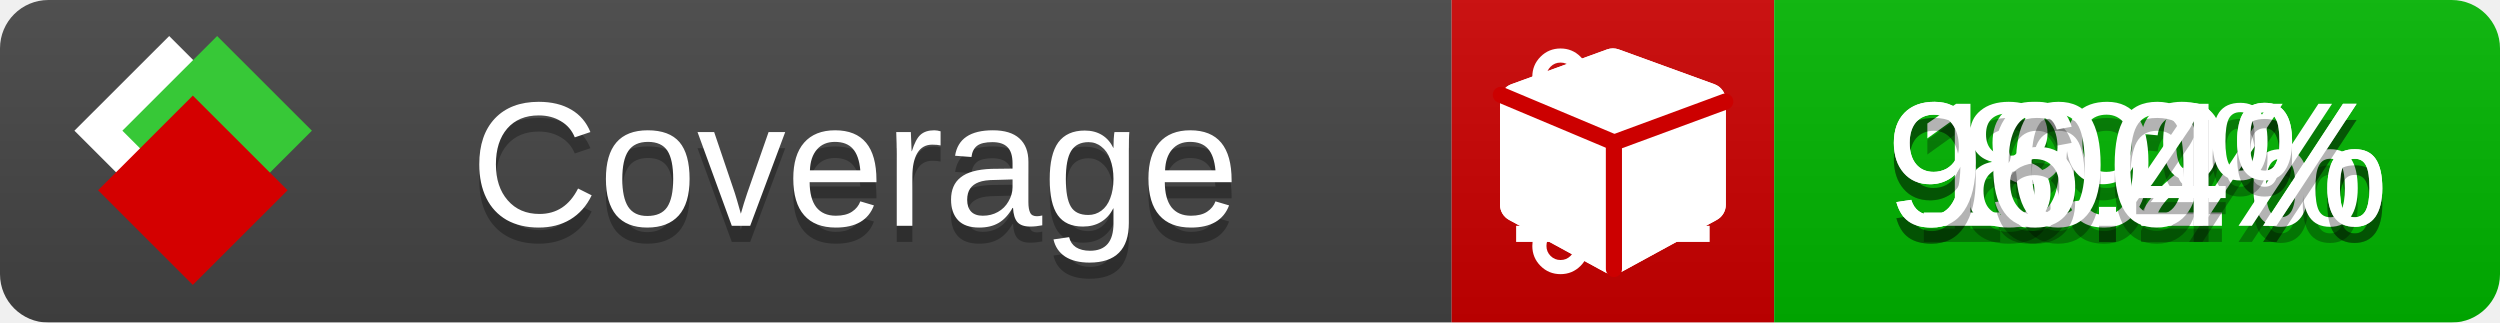
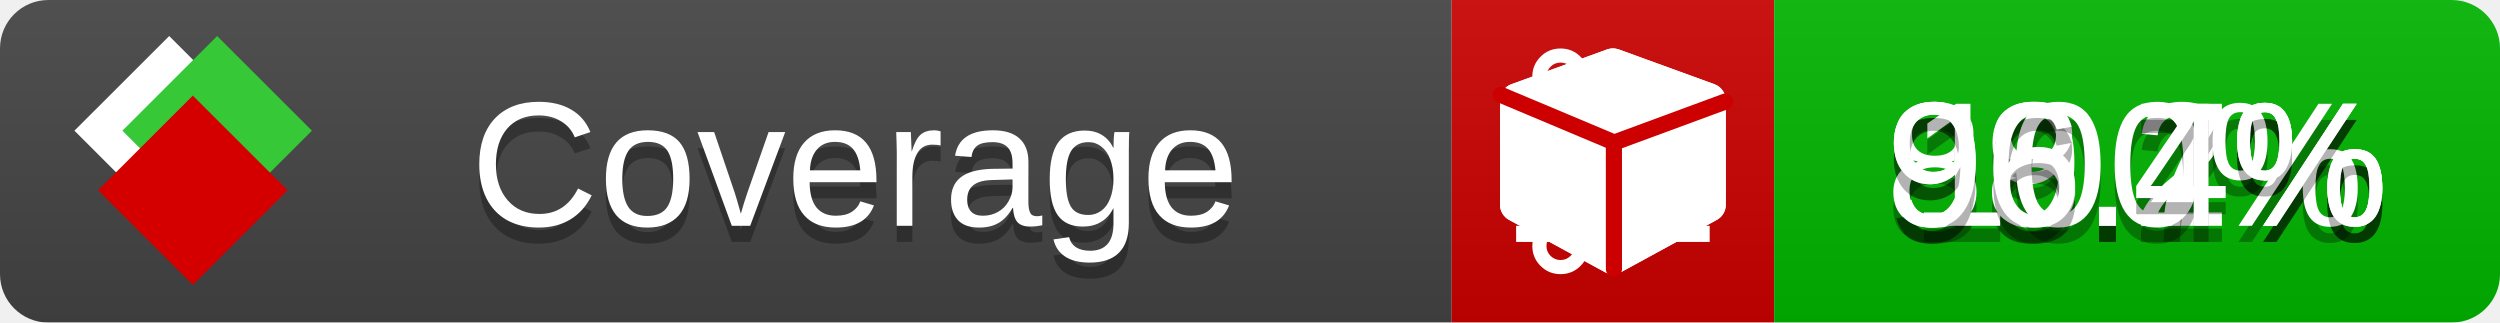
<svg xmlns="http://www.w3.org/2000/svg" xmlns:xlink="http://www.w3.org/1999/xlink" width="155" height="20">
  <style type="text/css">
          
            @keyframes fade1 {
                0% { visibility: visible; opacity: 1; }
               23% { visibility: visible; opacity: 1; }
               25% { visibility: hidden; opacity: 0; }
               48% { visibility: hidden; opacity: 0; }
               50% { visibility: hidden; opacity: 0; }
               73% { visibility: hidden; opacity: 0; }
               75% { visibility: hidden; opacity: 0; }
               98% { visibility: hidden; opacity: 0; }
              100% { visibility: visible; opacity: 1; }
            }
            @keyframes fade2 {
                0% { visibility: hidden; opacity: 0; }
               23% { visibility: hidden; opacity: 0; }
               25% { visibility: visible; opacity: 1; }
               48% { visibility: visible; opacity: 1; }
               50% { visibility: hidden; opacity: 0; }
               73% { visibility: hidden; opacity: 0; }
               75% { visibility: hidden; opacity: 0; }
               98% { visibility: hidden; opacity: 0; }
              100% { visibility: hidden; opacity: 0; }
            }
            @keyframes fade3 {
                0% { visibility: hidden; opacity: 0; }
               23% { visibility: hidden; opacity: 0; }
               25% { visibility: hidden; opacity: 0; }
               48% { visibility: hidden; opacity: 0; }
               50% { visibility: visible; opacity: 1; }
               73% { visibility: visible; opacity: 1; }
               75% { visibility: hidden; opacity: 0; }
               98% { visibility: hidden; opacity: 0; }
              100% { visibility: hidden; opacity: 0; }
            }
            @keyframes fade4 {
                0% { visibility: hidden; opacity: 0; }
               23% { visibility: hidden; opacity: 0; }
               25% { visibility: hidden; opacity: 0; }
               48% { visibility: hidden; opacity: 0; }
               50% { visibility: hidden; opacity: 0; }
               73% { visibility: hidden; opacity: 0; }
               75% { visibility: visible; opacity: 1; }
               98% { visibility: visible; opacity: 1; }
              100% { visibility: hidden; opacity: 0; }
            }
            .linecoverage {
                animation-duration: 15s;
                animation-name: fade1;
                animation-iteration-count: infinite;
            }
            .branchcoverage {
                animation-duration: 15s;
                animation-name: fade2;
                animation-iteration-count: infinite;
            }
            .methodcoverage {
                animation-duration: 15s;
                animation-name: fade3;
                animation-iteration-count: infinite;
            }
            .fullmethodcoverage {
                animation-duration: 15s;
                animation-name: fade4;
                animation-iteration-count: infinite;
            }
          
    </style>
  <defs>
    <linearGradient id="gradient" x2="0" y2="100%">
      <stop offset="0" stop-color="#bbb" stop-opacity=".1" />
      <stop offset="1" stop-opacity=".1" />
    </linearGradient>
    <linearGradient id="c">
      <stop offset="0" stop-color="#d40000" />
      <stop offset="1" stop-color="#ff2a2a" />
    </linearGradient>
    <linearGradient id="a">
      <stop offset="0" stop-color="#e0e0de" />
      <stop offset="1" stop-color="#fff" />
    </linearGradient>
    <linearGradient id="b">
      <stop offset="0" stop-color="#37c837" />
      <stop offset="1" stop-color="#217821" />
    </linearGradient>
    <linearGradient xlink:href="#a" id="e" x1="106.44" x2="69.96" y1="-11.96" y2="-46.84" gradientTransform="matrix(-.8426 -.00045 -.00045 -.8426 -94.27 -75.82)" gradientUnits="userSpaceOnUse" />
    <linearGradient xlink:href="#b" id="f" x1="56.19" x2="77.97" y1="-23.45" y2="10.62" gradientTransform="matrix(.8426 .00045 .00045 .8426 94.27 75.82)" gradientUnits="userSpaceOnUse" />
    <linearGradient xlink:href="#c" id="g" x1="79.98" x2="132.9" y1="10.79" y2="10.79" gradientTransform="matrix(.8426 .00045 .00045 .8426 94.27 75.82)" gradientUnits="userSpaceOnUse" />
    <mask id="mask">
      <rect width="155" height="20" rx="3" fill="#fff" />
    </mask>
    <g id="icon" transform="matrix(.04486 0 0 .04481 -.48 -.63)">
      <rect width="52.92" height="52.92" x="-109.72" y="-27.13" fill="url(#e)" transform="rotate(-135)" />
      <rect width="52.92" height="52.92" x="70.19" y="-39.18" fill="url(#f)" transform="rotate(45)" />
      <rect width="52.92" height="52.92" x="80.05" y="-15.74" fill="url(#g)" transform="rotate(45)" />
    </g>
  </defs>
  <g mask="url(#mask)">
    <rect x="0" y="0" width="90" height="20" fill="#444" />
    <rect x="90" y="0" width="20" height="20" fill="#c00" />
    <rect x="110" y="0" width="45" height="20" fill="#00B600" />
    <rect x="0" y="0" width="155" height="20" fill="url(#gradient)" />
  </g>
  <g>
    <path class="linecoverage" stroke="#fff" d="M94 6.5 h12 M94 10.5 h12 M94 14.5 h12" />
    <path class="branchcoverage" fill="#fff" d="m 97.628,15.247 q 0,-0.364 -0.255,-0.619 -0.255,-0.255 -0.619,-0.255 -0.364,0 -0.619,0.255 -0.255,0.255 -0.255,0.619 0,0.364 0.255,0.619 0.255,0.255 0.619,0.255 0.364,0 0.619,-0.255 0.255,-0.255 0.255,-0.619 z m 0,-10.493 q 0,-0.364 -0.255,-0.619 -0.255,-0.255 -0.619,-0.255 -0.364,0 -0.619,0.255 -0.255,0.255 -0.255,0.619 0,0.364 0.255,0.619 0.255,0.255 0.619,0.255 0.364,0 0.619,-0.255 0.255,-0.255 0.255,-0.619 z m 5.83,1.166 q 0,-0.364 -0.255,-0.619 -0.255,-0.255 -0.619,-0.255 -0.364,0 -0.619,0.255 -0.255,0.255 -0.255,0.619 0,0.364 0.255,0.619 0.255,0.255 0.619,0.255 0.364,0 0.619,-0.255 0.255,-0.255 0.255,-0.619 z m 0.874,0 q 0,0.474 -0.237,0.879 -0.237,0.405 -0.638,0.633 -0.018,2.614 -2.059,3.771 -0.619,0.346 -1.849,0.738 -1.166,0.364 -1.544,0.647 -0.378,0.282 -0.378,0.911 l 0,0.237 q 0.401,0.228 0.638,0.633 0.237,0.405 0.237,0.879 0,0.729 -0.51,1.239 -0.51,0.51 -1.239,0.51 -0.729,0 -1.239,-0.51 -0.51,-0.51 -0.51,-1.239 0,-0.474 0.237,-0.879 0.237,-0.405 0.638,-0.633 l 0,-7.469 q -0.401,-0.228 -0.638,-0.633 -0.237,-0.405 -0.237,-0.879 0,-0.729 0.51,-1.239 0.51,-0.51 1.239,-0.51 0.729,0 1.239,0.51 0.51,0.51 0.51,1.239 0,0.474 -0.237,0.879 -0.237,0.405 -0.638,0.633 l 0,4.527 q 0.492,-0.237 1.403,-0.519 0.501,-0.155 0.797,-0.269 0.296,-0.114 0.642,-0.282 0.346,-0.169 0.537,-0.36 0.191,-0.191 0.369,-0.465 0.178,-0.273 0.255,-0.633 0.077,-0.36 0.077,-0.833 -0.401,-0.228 -0.638,-0.633 -0.237,-0.405 -0.237,-0.879 0,-0.729 0.51,-1.239 0.51,-0.51 1.239,-0.51 0.729,0 1.239,0.51 0.51,0.51 0.51,1.239 z" />
    <path class="methodcoverage" fill="#fff" d="m 100.538,15.629 5.385,-2.936 v -5.351 l -5.385,1.96 z M 100,8.351 105.873,6.214 100,4.077 94.127,6.214 Z m 7,-2.12 v 6.462 q 0,0.294 -0.151,0.547 -0.151,0.252 -0.412,0.395 l -5.923,3.231 q -0.236,0.135 -0.513,0.135 -0.278,0 -0.513,-0.135 l -5.923,-3.231 Q 93.303,13.492 93.151,13.239 93,12.987 93,12.692 v -6.462 q 0,-0.337 0.194,-0.614 0.194,-0.278 0.513,-0.395 l 5.923,-2.154 q 0.185,-0.067 0.37,-0.067 0.185,0 0.37,0.067 l 5.923,2.154 q 0.32,0.118 0.513,0.395 Q 107,5.894 107,6.231 Z" />
    <path class="fullmethodcoverage" fill="#fff" d="m 107,6.231 v 6.462 c 0,0.196 -0.051,0.379 -0.151,0.547 -0.101,0.168 -0.238,0.3 -0.412,0.395 l -5.923,3.231 c -0.157,0.09 -0.328,0.135 -0.513,0.135 -0.185,0 -0.356,-0.045 -0.513,-0.135 l -5.923,-3.231 C 93.39,13.539 93.252,13.407 93.151,13.239 93.05,13.071 93,12.889 93,12.692 v -6.462 c 0,-0.224 0.065,-0.429 0.194,-0.614 0.129,-0.185 0.3,-0.317 0.513,-0.395 l 5.923,-2.154 c 0.123,-0.045 0.247,-0.067 0.37,-0.067 0.123,0 0.247,0.022 0.37,0.067 l 5.923,2.154 c 0.213,0.079 0.384,0.21 0.513,0.395 0.129,0.185 0.194,0.39 0.194,0.614 z" />
    <path class="fullmethodcoverage" style="fill:none;stroke:#cc0000;stroke-width:1;stroke-linecap:round;stroke-dasharray:none;stroke-opacity:1" d="m 100.064,16.677 -0.002,-7.833 6.906,-2.547" />
    <path class="fullmethodcoverage" style="fill:none;stroke:#cc0000;stroke-width:1;stroke-linecap:round;stroke-dasharray:none;stroke-opacity:1" d="M 99.914,8.765 93.052,5.882" />
  </g>
  <g fill="#fff" text-anchor="middle" font-family="Verdana,Arial,Geneva,sans-serif" font-size="11">
    <a xlink:href="https://github.com/danielpalme/ReportGenerator" target="_top">
      <use xlink:href="#icon" transform="translate(3,1) scale(3.5)" />
    </a>
    <text x="53" y="15" fill="#010101" fill-opacity=".3">Coverage</text>
    <text x="53" y="14" fill="#fff">Coverage</text>
    <text class="linecoverage" x="132.5" y="15" fill="#010101" fill-opacity=".3">99.2%</text>
    <text class="linecoverage" x="132.5" y="14">99.2%</text>
-     <text class="branchcoverage" x="132.5" y="15" fill="#010101" fill-opacity=".3">89%</text>
-     <text class="branchcoverage" x="132.5" y="14">89%</text>
+     <text class="branchcoverage" x="132.5" y="15" fill="#010101" fill-opacity=".3">88.7%</text>
+     <text class="branchcoverage" x="132.5" y="14">88.7%</text>
    <text class="methodcoverage" x="132.5" y="15" fill="#010101" fill-opacity=".3">100%</text>
    <text class="methodcoverage" x="132.5" y="14">100%</text>
    <text class="fullmethodcoverage" x="132.5" y="15" fill="#010101" fill-opacity=".3">96.4%</text>
    <text class="fullmethodcoverage" x="132.5" y="14">96.4%</text>
  </g>
  <g>
    <rect class="linecoverage" x="90" y="0" width="65" height="20" fill-opacity="0" />
    <rect class="branchcoverage" x="90" y="0" width="65" height="20" fill-opacity="0" />
    <rect class="methodcoverage" x="90" y="0" width="65" height="20" fill-opacity="0" />
    <rect class="fullmethodcoverage" x="90" y="0" width="65" height="20" fill-opacity="0" />
  </g>
</svg>
